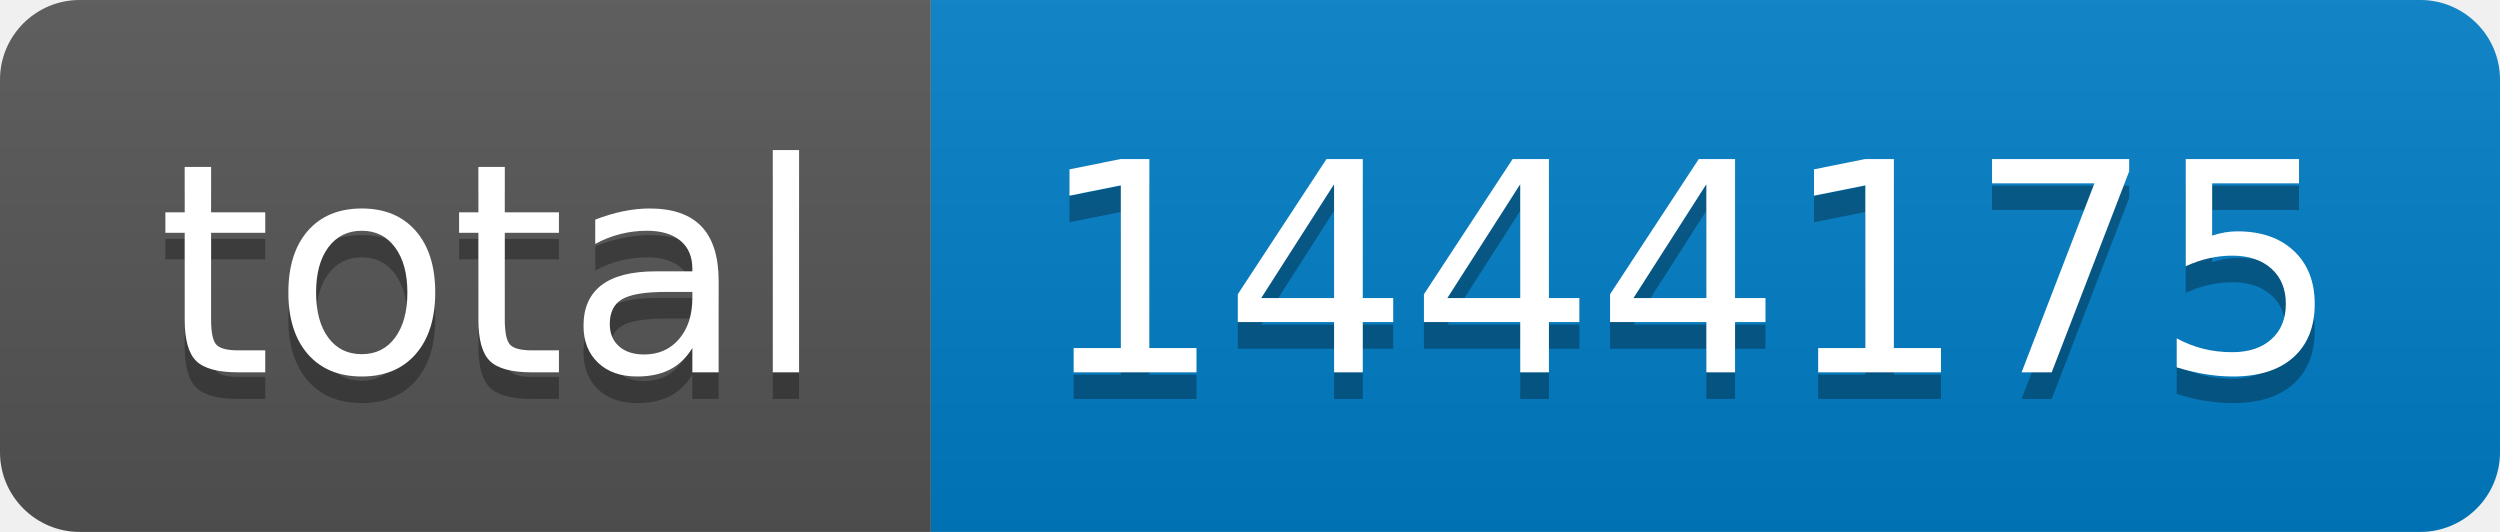
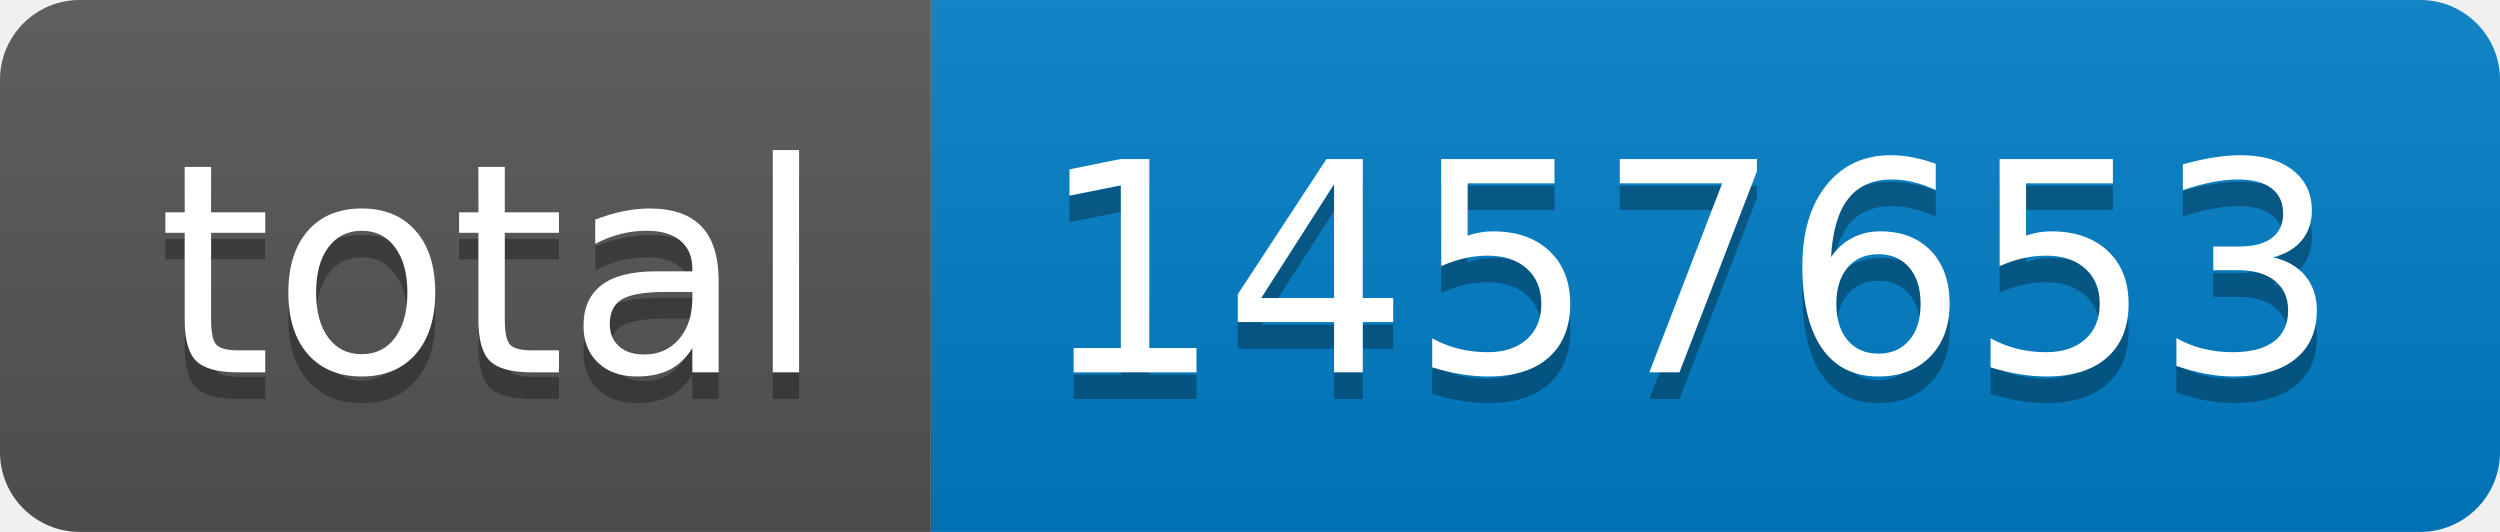
- <svg xmlns="http://www.w3.org/2000/svg" width="94" height="20" role="img" aria-label="total: 1444175">
+ <svg xmlns="http://www.w3.org/2000/svg" width="94" height="20" role="img" aria-label="total: 1457653">
  <linearGradient id="s" x2="0" y2="100%">
    <stop offset="0" stop-color="#bbb" stop-opacity=".1" />
    <stop offset="1" stop-opacity=".1" />
  </linearGradient>
  <clipPath id="r">
    <rect width="94" height="20" rx="3" fill="#fff" />
  </clipPath>
  <g clip-path="url(#r)">
    <rect width="35" height="20" fill="#555" />
    <rect x="35" width="59" height="20" fill="#007ec6" />
    <rect width="94" height="20" fill="url(#s)" />
  </g>
  <g fill="#fff" text-anchor="middle" font-family="Verdana,Geneva,DejaVu Sans,sans-serif" text-rendering="geometricPrecision" font-size="110">
    <text aria-hidden="true" x="185" y="150" fill="#010101" fill-opacity=".3" transform="scale(.1)" textLength="250">total</text>
    <text x="185" y="140" transform="scale(.1)" fill="#fff" textLength="250">total</text>
-     <text aria-hidden="true" x="635" y="150" fill="#010101" fill-opacity=".3" transform="scale(.1)" textLength="490">1444175</text>
-     <text x="635" y="140" transform="scale(.1)" fill="#fff" textLength="490">1444175</text>
+     <text aria-hidden="true" x="635" y="150" fill="#010101" fill-opacity=".3" transform="scale(.1)" textLength="490">1457653</text>
+     <text x="635" y="140" transform="scale(.1)" fill="#fff" textLength="490">1457653</text>
  </g>
</svg>
